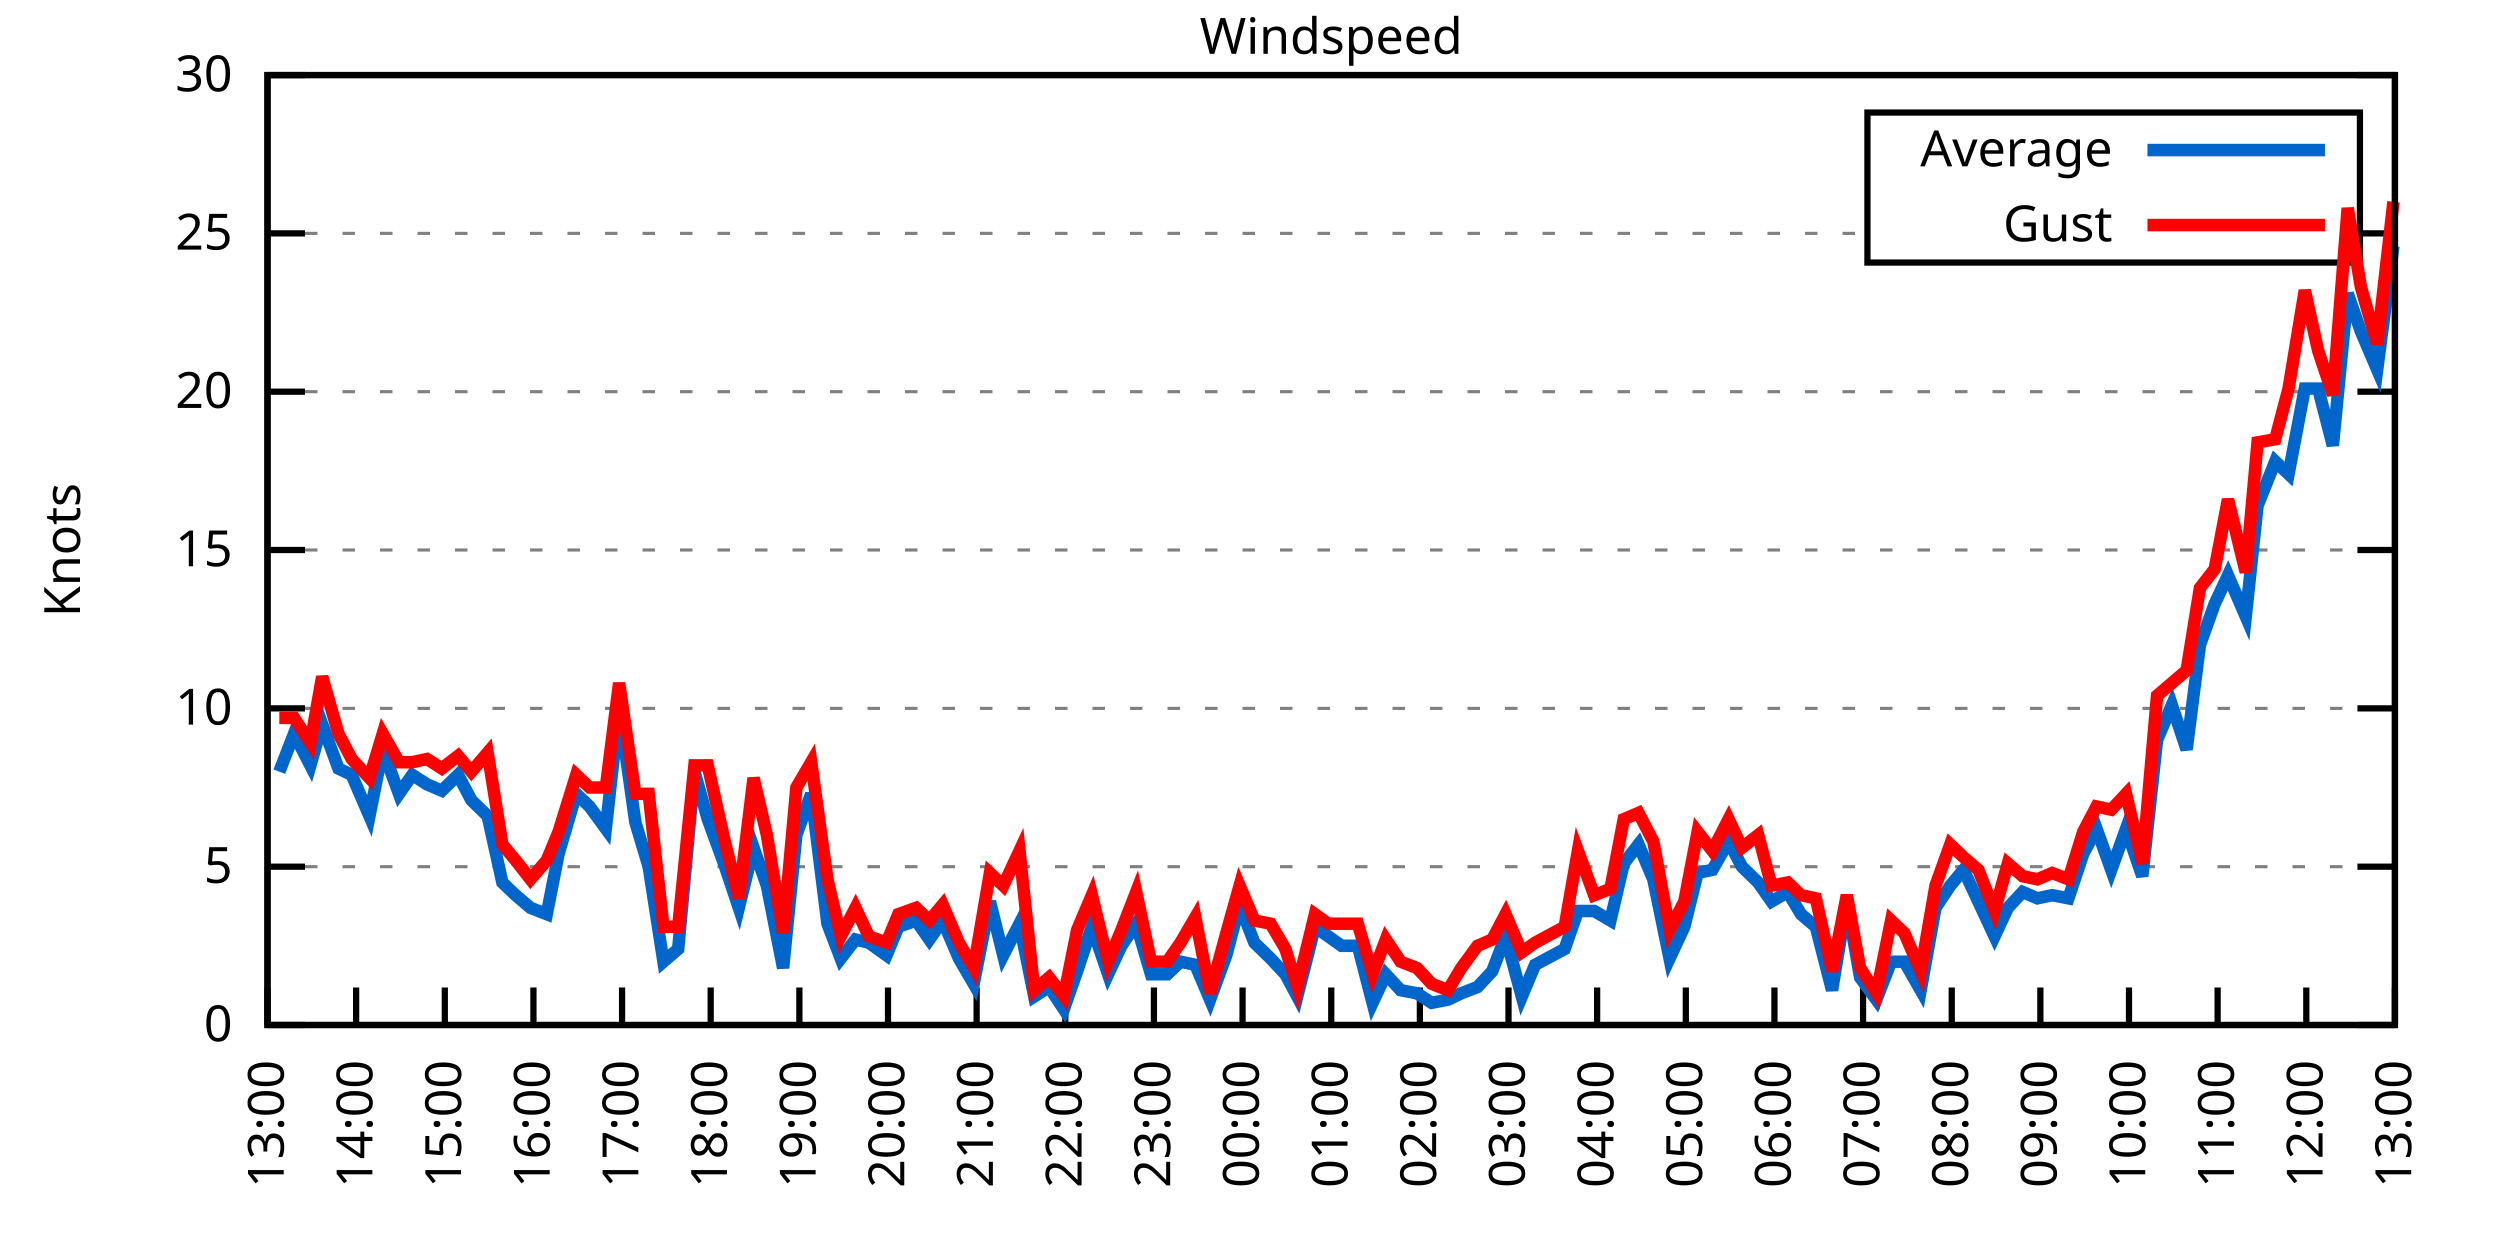
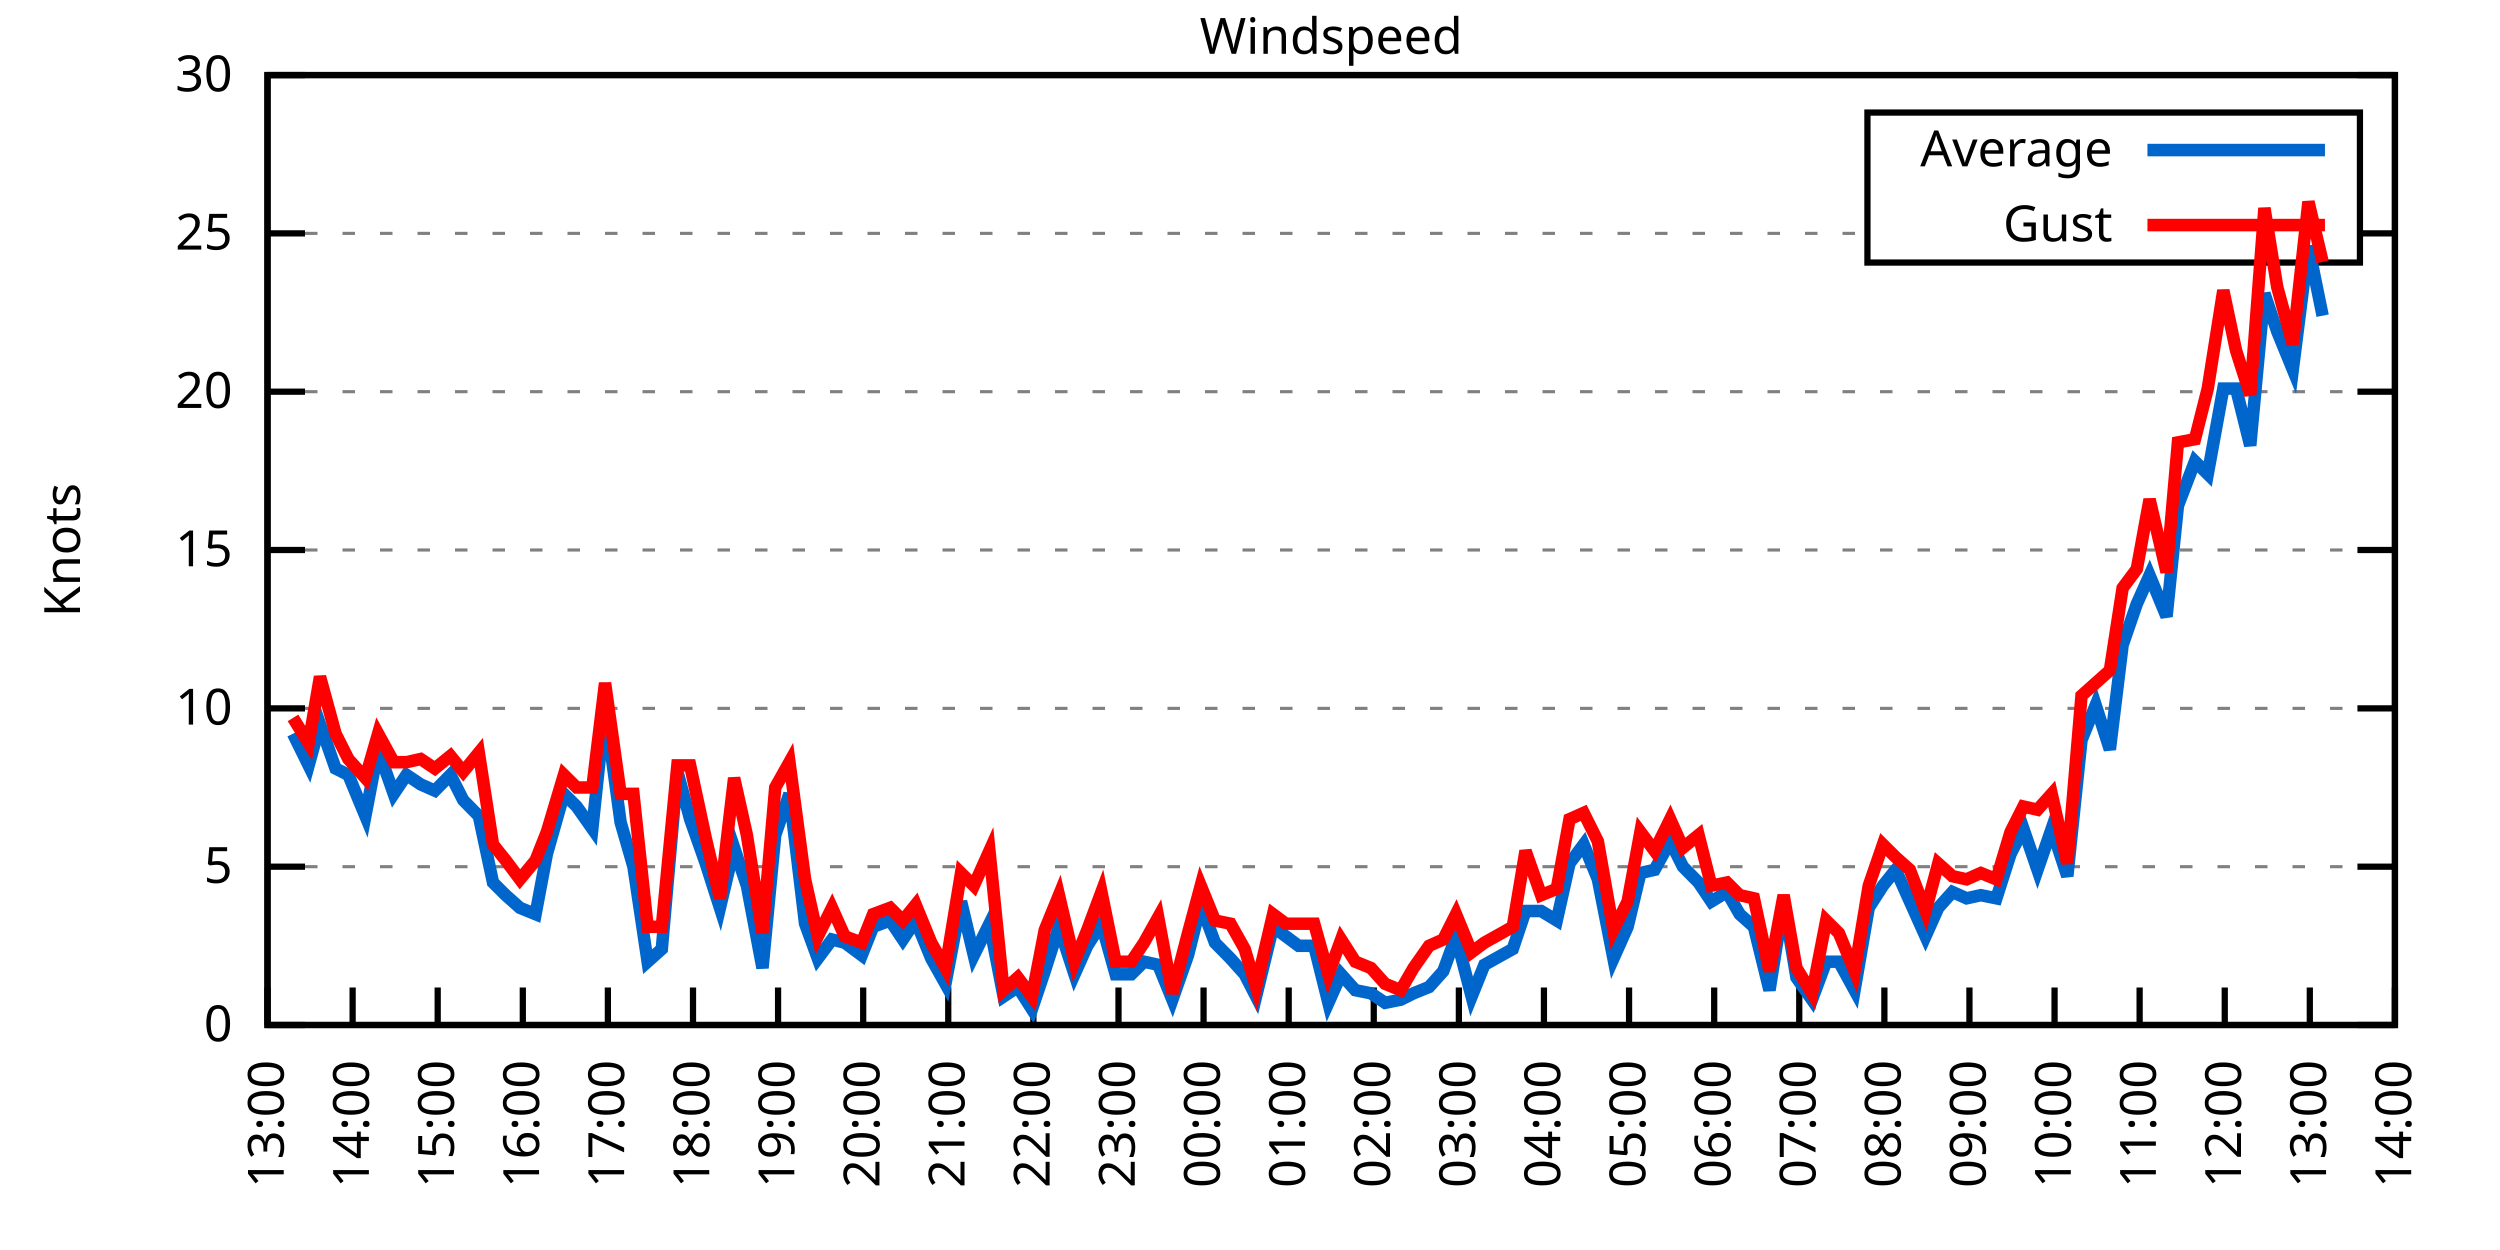
<svg xmlns="http://www.w3.org/2000/svg" xmlns:xlink="http://www.w3.org/1999/xlink" width="400" height="200" viewBox="0 0 400 200">
  <g id="gnuplot_canvas">
    <rect x="0" y="0" width="400" height="200" fill="none" />
    <defs>
      <circle id="gpDot" r="0.5" stroke-width="0.5" stroke="currentColor" />
      <path id="gpPt0" stroke-width="0.333" stroke="currentColor" d="M-1,0 h2 M0,-1 v2" />
      <path id="gpPt1" stroke-width="0.333" stroke="currentColor" d="M-1,-1 L1,1 M1,-1 L-1,1" />
      <path id="gpPt2" stroke-width="0.333" stroke="currentColor" d="M-1,0 L1,0 M0,-1 L0,1 M-1,-1 L1,1 M-1,1 L1,-1" />
      <rect id="gpPt3" stroke-width="0.333" stroke="currentColor" x="-1" y="-1" width="2" height="2" />
      <rect id="gpPt4" stroke-width="0.333" stroke="currentColor" fill="currentColor" x="-1" y="-1" width="2" height="2" />
      <circle id="gpPt5" stroke-width="0.333" stroke="currentColor" cx="0" cy="0" r="1" />
      <use xlink:href="#gpPt5" id="gpPt6" fill="currentColor" stroke="none" />
      <path id="gpPt7" stroke-width="0.333" stroke="currentColor" d="M0,-1.33 L-1.33,0.67 L1.33,0.67 z" />
      <use xlink:href="#gpPt7" id="gpPt8" fill="currentColor" stroke="none" />
      <use xlink:href="#gpPt7" id="gpPt9" stroke="currentColor" transform="rotate(180)" />
      <use xlink:href="#gpPt9" id="gpPt10" fill="currentColor" stroke="none" />
      <use xlink:href="#gpPt3" id="gpPt11" stroke="currentColor" transform="rotate(45)" />
      <use xlink:href="#gpPt11" id="gpPt12" fill="currentColor" stroke="none" />
      <path id="gpPt13" stroke-width="0.333" stroke="currentColor" d="M0,1.330 L1.265,0.411 L0.782,-1.067 L-0.782,-1.076 L-1.265,0.411 z" />
      <use xlink:href="#gpPt13" id="gpPt14" fill="currentColor" stroke="none" />
      <filter id="textbox" filterUnits="objectBoundingBox" x="0" y="0" height="1" width="1">
        <feFlood flood-color="white" flood-opacity="1" result="bgnd" />
        <feComposite in="SourceGraphic" in2="bgnd" operator="atop" />
      </filter>
      <filter id="greybox" filterUnits="objectBoundingBox" x="0" y="0" height="1" width="1">
        <feFlood flood-color="lightgrey" flood-opacity="1" result="grey" />
        <feComposite in="SourceGraphic" in2="grey" operator="atop" />
      </filter>
    </defs>
    <g fill="none" color="white" stroke="currentColor" stroke-width="1.00" stroke-linecap="butt" stroke-linejoin="miter">
</g>
    <g fill="none" color="black" stroke="currentColor" stroke-width="1.00" stroke-linecap="butt" stroke-linejoin="miter">
      <g stroke="none" shape-rendering="crispEdges">
        <polygon fill="rgb(255, 255, 255)" points="42.80,164.00 383.18,164.00 383.18,12.02 42.80,12.02 " />
      </g>
    </g>
    <g fill="none" color="black" stroke="currentColor" stroke-width="1.00" stroke-linecap="butt" stroke-linejoin="miter">
</g>
    <g fill="none" color="black" stroke="black" stroke-width="0.50" stroke-linecap="butt" stroke-linejoin="miter">
</g>
    <g fill="none" color="gray" stroke="currentColor" stroke-width="0.50" stroke-linecap="butt" stroke-linejoin="miter">
      <path stroke="gray" stroke-dasharray="2,4" class="gridline" d="M42.80,164.00 L383.19,164.00  " />
    </g>
    <g fill="none" color="gray" stroke="gray" stroke-width="1.00" stroke-linecap="butt" stroke-linejoin="miter">
</g>
    <g fill="none" color="black" stroke="currentColor" stroke-width="1.00" stroke-linecap="butt" stroke-linejoin="miter">
      <path stroke="black" d="M42.80,164.00 L48.80,164.00 M383.19,164.00 L377.19,164.00  " />
      <g transform="translate(37.20,166.60)" stroke="none" fill="black" font-family="Sans" font-size="8.00" text-anchor="end">
        <text>
          <tspan font-family="Sans"> 0</tspan>
        </text>
      </g>
    </g>
    <g fill="none" color="black" stroke="currentColor" stroke-width="1.00" stroke-linecap="butt" stroke-linejoin="miter">
</g>
    <g fill="none" color="black" stroke="black" stroke-width="0.50" stroke-linecap="butt" stroke-linejoin="miter">
</g>
    <g fill="none" color="gray" stroke="currentColor" stroke-width="0.50" stroke-linecap="butt" stroke-linejoin="miter">
      <path stroke="gray" stroke-dasharray="2,4" class="gridline" d="M42.80,138.67 L383.19,138.67  " />
    </g>
    <g fill="none" color="gray" stroke="gray" stroke-width="1.00" stroke-linecap="butt" stroke-linejoin="miter">
</g>
    <g fill="none" color="black" stroke="currentColor" stroke-width="1.00" stroke-linecap="butt" stroke-linejoin="miter">
      <path stroke="black" d="M42.80,138.67 L48.80,138.67 M383.19,138.67 L377.19,138.67  " />
      <g transform="translate(37.20,141.27)" stroke="none" fill="black" font-family="Sans" font-size="8.00" text-anchor="end">
        <text>
          <tspan font-family="Sans"> 5</tspan>
        </text>
      </g>
    </g>
    <g fill="none" color="black" stroke="currentColor" stroke-width="1.00" stroke-linecap="butt" stroke-linejoin="miter">
</g>
    <g fill="none" color="black" stroke="black" stroke-width="0.50" stroke-linecap="butt" stroke-linejoin="miter">
</g>
    <g fill="none" color="gray" stroke="currentColor" stroke-width="0.50" stroke-linecap="butt" stroke-linejoin="miter">
      <path stroke="gray" stroke-dasharray="2,4" class="gridline" d="M42.80,113.34 L383.19,113.34  " />
    </g>
    <g fill="none" color="gray" stroke="gray" stroke-width="1.00" stroke-linecap="butt" stroke-linejoin="miter">
</g>
    <g fill="none" color="black" stroke="currentColor" stroke-width="1.00" stroke-linecap="butt" stroke-linejoin="miter">
      <path stroke="black" d="M42.80,113.34 L48.80,113.34 M383.19,113.34 L377.19,113.34  " />
      <g transform="translate(37.20,115.94)" stroke="none" fill="black" font-family="Sans" font-size="8.00" text-anchor="end">
        <text>
          <tspan font-family="Sans"> 10</tspan>
        </text>
      </g>
    </g>
    <g fill="none" color="black" stroke="currentColor" stroke-width="1.00" stroke-linecap="butt" stroke-linejoin="miter">
</g>
    <g fill="none" color="black" stroke="black" stroke-width="0.50" stroke-linecap="butt" stroke-linejoin="miter">
</g>
    <g fill="none" color="gray" stroke="currentColor" stroke-width="0.50" stroke-linecap="butt" stroke-linejoin="miter">
      <path stroke="gray" stroke-dasharray="2,4" class="gridline" d="M42.80,88.00 L383.19,88.00  " />
    </g>
    <g fill="none" color="gray" stroke="gray" stroke-width="1.00" stroke-linecap="butt" stroke-linejoin="miter">
</g>
    <g fill="none" color="black" stroke="currentColor" stroke-width="1.00" stroke-linecap="butt" stroke-linejoin="miter">
      <path stroke="black" d="M42.80,88.00 L48.80,88.00 M383.19,88.00 L377.19,88.00  " />
      <g transform="translate(37.20,90.60)" stroke="none" fill="black" font-family="Sans" font-size="8.00" text-anchor="end">
        <text>
          <tspan font-family="Sans"> 15</tspan>
        </text>
      </g>
    </g>
    <g fill="none" color="black" stroke="currentColor" stroke-width="1.00" stroke-linecap="butt" stroke-linejoin="miter">
</g>
    <g fill="none" color="black" stroke="black" stroke-width="0.50" stroke-linecap="butt" stroke-linejoin="miter">
</g>
    <g fill="none" color="gray" stroke="currentColor" stroke-width="0.50" stroke-linecap="butt" stroke-linejoin="miter">
      <path stroke="gray" stroke-dasharray="2,4" class="gridline" d="M42.80,62.67 L383.19,62.67  " />
    </g>
    <g fill="none" color="gray" stroke="gray" stroke-width="1.00" stroke-linecap="butt" stroke-linejoin="miter">
</g>
    <g fill="none" color="black" stroke="currentColor" stroke-width="1.00" stroke-linecap="butt" stroke-linejoin="miter">
      <path stroke="black" d="M42.80,62.67 L48.80,62.67 M383.19,62.67 L377.19,62.67  " />
      <g transform="translate(37.20,65.27)" stroke="none" fill="black" font-family="Sans" font-size="8.00" text-anchor="end">
        <text>
          <tspan font-family="Sans"> 20</tspan>
        </text>
      </g>
    </g>
    <g fill="none" color="black" stroke="currentColor" stroke-width="1.00" stroke-linecap="butt" stroke-linejoin="miter">
</g>
    <g fill="none" color="black" stroke="black" stroke-width="0.50" stroke-linecap="butt" stroke-linejoin="miter">
</g>
    <g fill="none" color="gray" stroke="currentColor" stroke-width="0.50" stroke-linecap="butt" stroke-linejoin="miter">
      <path stroke="gray" stroke-dasharray="2,4" class="gridline" d="M42.80,37.34 L298.79,37.34 M377.59,37.34 L383.19,37.34  " />
    </g>
    <g fill="none" color="gray" stroke="gray" stroke-width="1.00" stroke-linecap="butt" stroke-linejoin="miter">
</g>
    <g fill="none" color="black" stroke="currentColor" stroke-width="1.00" stroke-linecap="butt" stroke-linejoin="miter">
      <path stroke="black" d="M42.80,37.34 L48.80,37.34 M383.19,37.34 L377.19,37.34  " />
      <g transform="translate(37.20,39.94)" stroke="none" fill="black" font-family="Sans" font-size="8.00" text-anchor="end">
        <text>
          <tspan font-family="Sans"> 25</tspan>
        </text>
      </g>
    </g>
    <g fill="none" color="black" stroke="currentColor" stroke-width="1.00" stroke-linecap="butt" stroke-linejoin="miter">
</g>
    <g fill="none" color="black" stroke="black" stroke-width="0.50" stroke-linecap="butt" stroke-linejoin="miter">
</g>
    <g fill="none" color="gray" stroke="currentColor" stroke-width="0.50" stroke-linecap="butt" stroke-linejoin="miter">
      <path stroke="gray" stroke-dasharray="2,4" class="gridline" d="M42.80,12.01 L383.19,12.01  " />
    </g>
    <g fill="none" color="gray" stroke="gray" stroke-width="1.00" stroke-linecap="butt" stroke-linejoin="miter">
</g>
    <g fill="none" color="black" stroke="currentColor" stroke-width="1.00" stroke-linecap="butt" stroke-linejoin="miter">
      <path stroke="black" d="M42.80,12.01 L48.80,12.01 M383.19,12.01 L377.19,12.01  " />
      <g transform="translate(37.20,14.61)" stroke="none" fill="black" font-family="Sans" font-size="8.00" text-anchor="end">
        <text>
          <tspan font-family="Sans"> 30</tspan>
        </text>
      </g>
    </g>
    <g fill="none" color="black" stroke="currentColor" stroke-width="1.00" stroke-linecap="butt" stroke-linejoin="miter">
      <path stroke="black" d="M42.80,164.00 L42.80,158.00  " />
      <g transform="translate(45.40,169.60) rotate(270.00)" stroke="none" fill="black" font-family="Sans" font-size="8.00" text-anchor="end">
        <text>
          <tspan font-family="Sans">13:00</tspan>
        </text>
      </g>
    </g>
    <g fill="none" color="black" stroke="currentColor" stroke-width="1.00" stroke-linecap="butt" stroke-linejoin="miter">
-       <path stroke="black" d="M56.98,164.00 L56.98,158.00  " />
-       <g transform="translate(59.58,169.60) rotate(270.00)" stroke="none" fill="black" font-family="Sans" font-size="8.00" text-anchor="end">
+       <path stroke="black" d="M56.42,164.00 L56.42,158.00  " />
+       <g transform="translate(59.02,169.60) rotate(270.00)" stroke="none" fill="black" font-family="Sans" font-size="8.00" text-anchor="end">
        <text>
          <tspan font-family="Sans">14:00</tspan>
        </text>
      </g>
    </g>
    <g fill="none" color="black" stroke="currentColor" stroke-width="1.00" stroke-linecap="butt" stroke-linejoin="miter">
-       <path stroke="black" d="M71.17,164.00 L71.17,158.00  " />
-       <g transform="translate(73.77,169.60) rotate(270.00)" stroke="none" fill="black" font-family="Sans" font-size="8.00" text-anchor="end">
+       <path stroke="black" d="M70.03,164.00 L70.03,158.00  " />
+       <g transform="translate(72.63,169.60) rotate(270.00)" stroke="none" fill="black" font-family="Sans" font-size="8.00" text-anchor="end">
        <text>
          <tspan font-family="Sans">15:00</tspan>
        </text>
      </g>
    </g>
    <g fill="none" color="black" stroke="currentColor" stroke-width="1.00" stroke-linecap="butt" stroke-linejoin="miter">
-       <path stroke="black" d="M85.35,164.00 L85.35,158.00  " />
-       <g transform="translate(87.95,169.60) rotate(270.00)" stroke="none" fill="black" font-family="Sans" font-size="8.00" text-anchor="end">
+       <path stroke="black" d="M83.65,164.00 L83.65,158.00  " />
+       <g transform="translate(86.25,169.60) rotate(270.00)" stroke="none" fill="black" font-family="Sans" font-size="8.00" text-anchor="end">
        <text>
          <tspan font-family="Sans">16:00</tspan>
        </text>
      </g>
    </g>
    <g fill="none" color="black" stroke="currentColor" stroke-width="1.00" stroke-linecap="butt" stroke-linejoin="miter">
-       <path stroke="black" d="M99.53,164.00 L99.53,158.00  " />
-       <g transform="translate(102.13,169.60) rotate(270.00)" stroke="none" fill="black" font-family="Sans" font-size="8.00" text-anchor="end">
+       <path stroke="black" d="M97.26,164.00 L97.26,158.00  " />
+       <g transform="translate(99.86,169.60) rotate(270.00)" stroke="none" fill="black" font-family="Sans" font-size="8.00" text-anchor="end">
        <text>
          <tspan font-family="Sans">17:00</tspan>
        </text>
      </g>
    </g>
    <g fill="none" color="black" stroke="currentColor" stroke-width="1.00" stroke-linecap="butt" stroke-linejoin="miter">
-       <path stroke="black" d="M113.71,164.00 L113.71,158.00  " />
-       <g transform="translate(116.31,169.60) rotate(270.00)" stroke="none" fill="black" font-family="Sans" font-size="8.00" text-anchor="end">
+       <path stroke="black" d="M110.88,164.00 L110.88,158.00  " />
+       <g transform="translate(113.48,169.60) rotate(270.00)" stroke="none" fill="black" font-family="Sans" font-size="8.00" text-anchor="end">
        <text>
          <tspan font-family="Sans">18:00</tspan>
        </text>
      </g>
    </g>
    <g fill="none" color="black" stroke="currentColor" stroke-width="1.00" stroke-linecap="butt" stroke-linejoin="miter">
-       <path stroke="black" d="M127.90,164.00 L127.90,158.00  " />
-       <g transform="translate(130.50,169.60) rotate(270.00)" stroke="none" fill="black" font-family="Sans" font-size="8.00" text-anchor="end">
+       <path stroke="black" d="M124.49,164.00 L124.49,158.00  " />
+       <g transform="translate(127.09,169.60) rotate(270.00)" stroke="none" fill="black" font-family="Sans" font-size="8.00" text-anchor="end">
        <text>
          <tspan font-family="Sans">19:00</tspan>
        </text>
      </g>
    </g>
    <g fill="none" color="black" stroke="currentColor" stroke-width="1.00" stroke-linecap="butt" stroke-linejoin="miter">
-       <path stroke="black" d="M142.08,164.00 L142.08,158.00  " />
-       <g transform="translate(144.68,169.60) rotate(270.00)" stroke="none" fill="black" font-family="Sans" font-size="8.00" text-anchor="end">
+       <path stroke="black" d="M138.11,164.00 L138.11,158.00  " />
+       <g transform="translate(140.71,169.60) rotate(270.00)" stroke="none" fill="black" font-family="Sans" font-size="8.00" text-anchor="end">
        <text>
          <tspan font-family="Sans">20:00</tspan>
        </text>
      </g>
    </g>
    <g fill="none" color="black" stroke="currentColor" stroke-width="1.00" stroke-linecap="butt" stroke-linejoin="miter">
-       <path stroke="black" d="M156.26,164.00 L156.26,158.00  " />
-       <g transform="translate(158.86,169.60) rotate(270.00)" stroke="none" fill="black" font-family="Sans" font-size="8.00" text-anchor="end">
+       <path stroke="black" d="M151.72,164.00 L151.72,158.00  " />
+       <g transform="translate(154.32,169.60) rotate(270.00)" stroke="none" fill="black" font-family="Sans" font-size="8.00" text-anchor="end">
        <text>
          <tspan font-family="Sans">21:00</tspan>
        </text>
      </g>
    </g>
    <g fill="none" color="black" stroke="currentColor" stroke-width="1.00" stroke-linecap="butt" stroke-linejoin="miter">
-       <path stroke="black" d="M170.45,164.00 L170.45,158.00  " />
-       <g transform="translate(173.05,169.60) rotate(270.00)" stroke="none" fill="black" font-family="Sans" font-size="8.00" text-anchor="end">
+       <path stroke="black" d="M165.34,164.00 L165.34,158.00  " />
+       <g transform="translate(167.94,169.60) rotate(270.00)" stroke="none" fill="black" font-family="Sans" font-size="8.00" text-anchor="end">
        <text>
          <tspan font-family="Sans">22:00</tspan>
        </text>
      </g>
    </g>
    <g fill="none" color="black" stroke="currentColor" stroke-width="1.00" stroke-linecap="butt" stroke-linejoin="miter">
-       <path stroke="black" d="M184.63,164.00 L184.63,158.00  " />
-       <g transform="translate(187.23,169.60) rotate(270.00)" stroke="none" fill="black" font-family="Sans" font-size="8.00" text-anchor="end">
+       <path stroke="black" d="M178.96,164.00 L178.96,158.00  " />
+       <g transform="translate(181.56,169.60) rotate(270.00)" stroke="none" fill="black" font-family="Sans" font-size="8.00" text-anchor="end">
        <text>
          <tspan font-family="Sans">23:00</tspan>
        </text>
      </g>
    </g>
    <g fill="none" color="black" stroke="currentColor" stroke-width="1.00" stroke-linecap="butt" stroke-linejoin="miter">
-       <path stroke="black" d="M198.81,164.00 L198.81,158.00  " />
-       <g transform="translate(201.41,169.60) rotate(270.00)" stroke="none" fill="black" font-family="Sans" font-size="8.00" text-anchor="end">
+       <path stroke="black" d="M192.57,164.00 L192.57,158.00  " />
+       <g transform="translate(195.17,169.60) rotate(270.00)" stroke="none" fill="black" font-family="Sans" font-size="8.00" text-anchor="end">
        <text>
          <tspan font-family="Sans">00:00</tspan>
        </text>
      </g>
    </g>
    <g fill="none" color="black" stroke="currentColor" stroke-width="1.00" stroke-linecap="butt" stroke-linejoin="miter">
-       <path stroke="black" d="M213.00,164.00 L213.00,158.00  " />
-       <g transform="translate(215.60,169.60) rotate(270.00)" stroke="none" fill="black" font-family="Sans" font-size="8.00" text-anchor="end">
+       <path stroke="black" d="M206.19,164.00 L206.19,158.00  " />
+       <g transform="translate(208.79,169.60) rotate(270.00)" stroke="none" fill="black" font-family="Sans" font-size="8.00" text-anchor="end">
        <text>
          <tspan font-family="Sans">01:00</tspan>
        </text>
      </g>
    </g>
    <g fill="none" color="black" stroke="currentColor" stroke-width="1.00" stroke-linecap="butt" stroke-linejoin="miter">
-       <path stroke="black" d="M227.18,164.00 L227.18,158.00  " />
-       <g transform="translate(229.78,169.60) rotate(270.00)" stroke="none" fill="black" font-family="Sans" font-size="8.00" text-anchor="end">
+       <path stroke="black" d="M219.80,164.00 L219.80,158.00  " />
+       <g transform="translate(222.40,169.60) rotate(270.00)" stroke="none" fill="black" font-family="Sans" font-size="8.00" text-anchor="end">
        <text>
          <tspan font-family="Sans">02:00</tspan>
        </text>
      </g>
    </g>
    <g fill="none" color="black" stroke="currentColor" stroke-width="1.00" stroke-linecap="butt" stroke-linejoin="miter">
-       <path stroke="black" d="M241.36,164.00 L241.36,158.00  " />
-       <g transform="translate(243.96,169.60) rotate(270.00)" stroke="none" fill="black" font-family="Sans" font-size="8.00" text-anchor="end">
+       <path stroke="black" d="M233.42,164.00 L233.42,158.00  " />
+       <g transform="translate(236.02,169.60) rotate(270.00)" stroke="none" fill="black" font-family="Sans" font-size="8.00" text-anchor="end">
        <text>
          <tspan font-family="Sans">03:00</tspan>
        </text>
      </g>
    </g>
    <g fill="none" color="black" stroke="currentColor" stroke-width="1.00" stroke-linecap="butt" stroke-linejoin="miter">
-       <path stroke="black" d="M255.54,164.00 L255.54,158.00  " />
-       <g transform="translate(258.14,169.60) rotate(270.00)" stroke="none" fill="black" font-family="Sans" font-size="8.00" text-anchor="end">
+       <path stroke="black" d="M247.03,164.00 L247.03,158.00  " />
+       <g transform="translate(249.63,169.60) rotate(270.00)" stroke="none" fill="black" font-family="Sans" font-size="8.00" text-anchor="end">
        <text>
          <tspan font-family="Sans">04:00</tspan>
        </text>
      </g>
    </g>
    <g fill="none" color="black" stroke="currentColor" stroke-width="1.00" stroke-linecap="butt" stroke-linejoin="miter">
-       <path stroke="black" d="M269.73,164.00 L269.73,158.00  " />
-       <g transform="translate(272.33,169.60) rotate(270.00)" stroke="none" fill="black" font-family="Sans" font-size="8.00" text-anchor="end">
+       <path stroke="black" d="M260.65,164.00 L260.65,158.00  " />
+       <g transform="translate(263.25,169.60) rotate(270.00)" stroke="none" fill="black" font-family="Sans" font-size="8.00" text-anchor="end">
        <text>
          <tspan font-family="Sans">05:00</tspan>
        </text>
      </g>
    </g>
    <g fill="none" color="black" stroke="currentColor" stroke-width="1.00" stroke-linecap="butt" stroke-linejoin="miter">
-       <path stroke="black" d="M283.91,164.00 L283.91,158.00  " />
-       <g transform="translate(286.51,169.60) rotate(270.00)" stroke="none" fill="black" font-family="Sans" font-size="8.00" text-anchor="end">
+       <path stroke="black" d="M274.27,164.00 L274.27,158.00  " />
+       <g transform="translate(276.87,169.60) rotate(270.00)" stroke="none" fill="black" font-family="Sans" font-size="8.00" text-anchor="end">
        <text>
          <tspan font-family="Sans">06:00</tspan>
        </text>
      </g>
    </g>
    <g fill="none" color="black" stroke="currentColor" stroke-width="1.00" stroke-linecap="butt" stroke-linejoin="miter">
-       <path stroke="black" d="M298.09,164.00 L298.09,158.00  " />
-       <g transform="translate(300.69,169.60) rotate(270.00)" stroke="none" fill="black" font-family="Sans" font-size="8.00" text-anchor="end">
+       <path stroke="black" d="M287.88,164.00 L287.88,158.00  " />
+       <g transform="translate(290.48,169.60) rotate(270.00)" stroke="none" fill="black" font-family="Sans" font-size="8.00" text-anchor="end">
        <text>
          <tspan font-family="Sans">07:00</tspan>
        </text>
      </g>
    </g>
    <g fill="none" color="black" stroke="currentColor" stroke-width="1.00" stroke-linecap="butt" stroke-linejoin="miter">
-       <path stroke="black" d="M312.28,164.00 L312.28,158.00  " />
-       <g transform="translate(314.88,169.60) rotate(270.00)" stroke="none" fill="black" font-family="Sans" font-size="8.00" text-anchor="end">
+       <path stroke="black" d="M301.50,164.00 L301.50,158.00  " />
+       <g transform="translate(304.10,169.60) rotate(270.00)" stroke="none" fill="black" font-family="Sans" font-size="8.00" text-anchor="end">
        <text>
          <tspan font-family="Sans">08:00</tspan>
        </text>
      </g>
    </g>
    <g fill="none" color="black" stroke="currentColor" stroke-width="1.00" stroke-linecap="butt" stroke-linejoin="miter">
-       <path stroke="black" d="M326.46,164.00 L326.46,158.00  " />
-       <g transform="translate(329.06,169.60) rotate(270.00)" stroke="none" fill="black" font-family="Sans" font-size="8.00" text-anchor="end">
+       <path stroke="black" d="M315.11,164.00 L315.11,158.00  " />
+       <g transform="translate(317.71,169.60) rotate(270.00)" stroke="none" fill="black" font-family="Sans" font-size="8.00" text-anchor="end">
        <text>
          <tspan font-family="Sans">09:00</tspan>
        </text>
      </g>
    </g>
    <g fill="none" color="black" stroke="currentColor" stroke-width="1.00" stroke-linecap="butt" stroke-linejoin="miter">
-       <path stroke="black" d="M340.64,164.00 L340.64,158.00  " />
-       <g transform="translate(343.24,169.60) rotate(270.00)" stroke="none" fill="black" font-family="Sans" font-size="8.00" text-anchor="end">
+       <path stroke="black" d="M328.73,164.00 L328.73,158.00  " />
+       <g transform="translate(331.33,169.60) rotate(270.00)" stroke="none" fill="black" font-family="Sans" font-size="8.00" text-anchor="end">
        <text>
          <tspan font-family="Sans">10:00</tspan>
        </text>
      </g>
    </g>
    <g fill="none" color="black" stroke="currentColor" stroke-width="1.00" stroke-linecap="butt" stroke-linejoin="miter">
-       <path stroke="black" d="M354.82,164.00 L354.82,158.00  " />
-       <g transform="translate(357.42,169.60) rotate(270.00)" stroke="none" fill="black" font-family="Sans" font-size="8.00" text-anchor="end">
+       <path stroke="black" d="M342.34,164.00 L342.34,158.00  " />
+       <g transform="translate(344.94,169.60) rotate(270.00)" stroke="none" fill="black" font-family="Sans" font-size="8.00" text-anchor="end">
        <text>
          <tspan font-family="Sans">11:00</tspan>
        </text>
      </g>
    </g>
    <g fill="none" color="black" stroke="currentColor" stroke-width="1.00" stroke-linecap="butt" stroke-linejoin="miter">
-       <path stroke="black" d="M369.01,164.00 L369.01,158.00  " />
-       <g transform="translate(371.61,169.60) rotate(270.00)" stroke="none" fill="black" font-family="Sans" font-size="8.00" text-anchor="end">
+       <path stroke="black" d="M355.96,164.00 L355.96,158.00  " />
+       <g transform="translate(358.56,169.60) rotate(270.00)" stroke="none" fill="black" font-family="Sans" font-size="8.00" text-anchor="end">
        <text>
          <tspan font-family="Sans">12:00</tspan>
+         </text>
+       </g>
+     </g>
+     <g fill="none" color="black" stroke="currentColor" stroke-width="1.00" stroke-linecap="butt" stroke-linejoin="miter">
+       <path stroke="black" d="M369.57,164.00 L369.57,158.00  " />
+       <g transform="translate(372.17,169.60) rotate(270.00)" stroke="none" fill="black" font-family="Sans" font-size="8.00" text-anchor="end">
+         <text>
+           <tspan font-family="Sans">13:00</tspan>
        </text>
      </g>
    </g>
    <g fill="none" color="black" stroke="currentColor" stroke-width="1.00" stroke-linecap="butt" stroke-linejoin="miter">
      <path stroke="black" d="M383.19,164.00 L383.19,158.00  " />
      <g transform="translate(385.79,169.60) rotate(270.00)" stroke="none" fill="black" font-family="Sans" font-size="8.00" text-anchor="end">
        <text>
-           <tspan font-family="Sans">13:00</tspan>
+           <tspan font-family="Sans">14:00</tspan>
        </text>
      </g>
    </g>
    <g fill="none" color="black" stroke="currentColor" stroke-width="1.00" stroke-linecap="butt" stroke-linejoin="miter">
</g>
    <g fill="none" color="black" stroke="currentColor" stroke-width="1.00" stroke-linecap="butt" stroke-linejoin="miter">
      <path stroke="black" d="M42.80,12.01 L42.80,164.00 L383.19,164.00 L383.19,12.01 L42.80,12.01 Z  " />
    </g>
    <g fill="none" color="black" stroke="currentColor" stroke-width="1.00" stroke-linecap="butt" stroke-linejoin="miter">
</g>
    <g fill="none" color="black" stroke="currentColor" stroke-width="1.00" stroke-linecap="butt" stroke-linejoin="miter">
      <path stroke="black" d="M298.79,42.01 L298.79,18.01 L377.59,18.01 L377.59,42.01 L298.79,42.01 Z  " />
    </g>
    <g id="Windspeed_plot_1">
      <g fill="none" color="white" stroke="black" stroke-width="2.00" stroke-linecap="butt" stroke-linejoin="miter">
</g>
      <g fill="none" color="black" stroke="currentColor" stroke-width="2.00" stroke-linecap="butt" stroke-linejoin="miter">
        <g transform="translate(337.99,26.61)" stroke="none" fill="black" font-family="Sans" font-size="8.00" text-anchor="end">
          <text>
            <tspan font-family="Sans">Average</tspan>
          </text>
        </g>
      </g>
      <g fill="none" color="black" stroke="currentColor" stroke-width="2.00" stroke-linecap="butt" stroke-linejoin="miter">
-         <path stroke="rgb(  0, 102, 204)" d="M343.59,24.01 L371.99,24.01 M44.69,123.47 L47.05,117.39 L49.66,122.46 L51.55,115.87 L54.15,122.96 L56.27,123.98   L59.11,130.56 L61.24,119.92 L63.84,127.02 L65.97,123.98 L68.33,125.50 L70.69,126.51 L73.29,123.98 L75.42,128.03   L78.02,130.56 L80.38,141.20 L82.51,143.23 L84.88,145.25 L87.48,146.27 L89.37,136.64 L92.20,127.02 L94.33,129.04   L96.93,132.59 L99.06,113.34 L101.66,131.58 L103.79,138.67 L106.15,153.87 L108.51,151.84 L111.11,123.47 L113.24,131.07   L115.84,138.16 L118.21,145.25 L120.57,135.63 L122.70,141.71 L125.30,154.88 L127.42,133.60 L129.79,127.02 L132.39,147.79   L134.52,153.36 L136.88,150.32 L139.01,150.83 L141.84,152.85 L143.74,148.29 L146.57,147.28 L148.70,150.32 L150.83,147.28   L153.43,153.36 L155.79,157.41 L158.39,144.24 L160.52,152.85 L163.12,147.79 L165.48,159.44 L167.85,157.92 L170.21,161.47   L172.34,155.39 L174.70,148.29 L177.30,155.89 L179.43,151.33 L181.79,147.79 L184.16,155.89 L186.76,155.89 L188.88,153.87   L191.25,154.37 L193.61,159.95 L196.21,152.85 L198.34,144.75 L200.70,150.83 L203.30,153.36 L205.67,155.89 L207.56,159.44   L210.39,148.29 L212.52,149.81 L214.65,151.33 L217.25,151.33 L219.61,160.45 L221.74,155.89 L224.10,158.43 L226.71,158.93   L229.07,160.45 L231.67,159.95 L233.80,158.93 L236.40,157.92 L238.76,155.39 L240.89,149.81 L243.49,159.44 L245.62,154.37   L250.34,151.84 L252.47,145.76 L255.07,145.76 L257.67,147.28 L259.80,138.16 L262.16,135.12 L264.53,140.69 L267.13,153.36   L269.49,148.29 L271.62,139.68 L273.98,139.17 L276.58,134.62 L278.71,138.67 L281.31,141.20 L283.44,144.24 L286.04,142.72   L288.16,146.27 L290.53,148.29 L293.13,158.43 L295.49,144.24 L297.62,156.40 L300.22,159.95 L302.58,153.87 L304.71,153.87   L307.31,158.43 L309.68,145.25 L312.04,141.71 L314.17,139.17 L316.53,144.24 L319.13,149.81 L321.26,145.25 L323.62,142.72   L325.99,143.73 L328.35,143.23 L330.95,143.73 L333.31,136.64 L335.44,132.59 L337.80,139.17 L340.17,132.59 L342.77,140.19   L345.13,118.40 L347.50,112.83 L349.86,119.92 L351.99,103.20 L354.35,96.62 L356.48,92.06 L359.32,98.64 L361.21,80.91   L364.04,73.82 L366.17,75.85 L368.77,62.17 L370.90,62.17 L373.26,71.29 L375.63,46.97 L377.75,53.05 L380.35,59.13   L382.95,39.37  " />
+         <path stroke="rgb(  0, 102, 204)" d="M343.59,24.01 L371.99,24.01 M46.88,117.39 L49.38,122.46 L51.20,115.87 L53.69,122.96 L55.73,123.98 L58.46,130.56   L60.50,119.92 L63.00,127.02 L65.04,123.98 L67.31,125.50 L69.58,126.51 L72.07,123.98 L74.12,128.03 L76.61,130.56   L78.88,141.20 L80.92,143.23 L83.19,145.25 L85.69,146.27 L87.50,136.64 L90.23,127.02 L92.27,129.04 L94.77,132.59   L96.81,113.34 L99.30,131.58 L101.35,138.67 L103.62,153.87 L105.89,151.84 L108.38,123.47 L110.42,131.07 L112.92,138.16   L115.19,145.25 L117.46,135.63 L119.50,141.71 L122.00,154.88 L124.04,133.60 L126.31,127.02 L128.81,147.79 L130.85,153.36   L133.12,150.32 L135.16,150.83 L137.88,152.85 L139.70,148.29 L142.42,147.28 L144.46,150.32 L146.51,147.28 L149.00,153.36   L151.27,157.41 L153.77,144.24 L155.81,152.85 L158.31,147.79 L160.57,159.44 L162.84,157.92 L165.11,161.47 L167.16,155.39   L169.43,148.29 L171.92,155.89 L173.96,151.33 L176.23,147.79 L178.50,155.89 L181.00,155.89 L183.04,153.87 L185.31,154.37   L187.58,159.95 L190.08,152.85 L192.12,144.75 L194.39,150.83 L196.88,153.36 L199.15,155.89 L200.97,159.44 L203.69,148.29   L205.73,149.81 L207.78,151.33 L210.27,151.33 L212.54,160.45 L214.58,155.89 L216.85,158.43 L219.35,158.93 L221.62,160.45   L224.11,159.95 L226.16,158.93 L228.65,157.92 L230.92,155.39 L232.96,149.81 L235.46,159.44 L237.50,154.37 L242.04,151.84   L244.08,145.76 L246.58,145.76 L249.08,147.28 L251.12,138.16 L253.39,135.12 L255.66,140.69 L258.15,153.36 L260.42,148.29   L262.47,139.68 L264.73,139.17 L267.23,134.62 L269.27,138.67 L271.77,141.20 L273.81,144.24 L276.31,142.72 L278.35,146.27   L280.62,148.29 L283.12,158.43 L285.38,144.24 L287.43,156.40 L289.92,159.95 L292.19,153.87 L294.23,153.87 L296.73,158.43   L299.00,145.25 L301.27,141.71 L303.31,139.17 L305.58,144.24 L308.08,149.81 L310.12,145.25 L312.39,142.72 L314.66,143.73   L316.93,143.23 L319.42,143.73 L321.69,136.64 L323.74,132.59 L326.00,139.17 L328.27,132.59 L330.77,140.19 L333.04,118.40   L335.31,112.83 L337.58,119.92 L339.62,103.20 L341.89,96.62 L343.93,92.06 L346.65,98.64 L348.47,80.91 L351.19,73.82   L353.24,75.85 L355.73,62.17 L357.77,62.17 L360.04,71.29 L362.31,46.97 L364.36,53.05 L366.85,59.13 L369.35,39.37   L371.62,50.51  " />
      </g>
    </g>
    <g id="Windspeed_plot_2">
      <g fill="none" color="black" stroke="currentColor" stroke-width="2.00" stroke-linecap="butt" stroke-linejoin="miter">
        <g transform="translate(337.99,38.61)" stroke="none" fill="black" font-family="Sans" font-size="8.00" text-anchor="end">
          <text>
            <tspan font-family="Sans">Gust</tspan>
          </text>
        </g>
      </g>
      <g fill="none" color="black" stroke="currentColor" stroke-width="2.00" stroke-linecap="butt" stroke-linejoin="miter">
-         <path stroke="rgb(255,   0,   0)" d="M343.59,36.01 L371.99,36.01 M44.69,114.86 L47.05,114.86 L49.66,118.91 L51.55,108.27 L54.15,117.39 L56.27,121.44   L59.11,124.48 L61.24,117.39 L63.84,121.95 L65.97,121.95 L68.33,121.44 L70.69,122.96 L73.29,120.94 L75.42,123.47   L78.02,120.43 L80.38,135.12 L82.51,137.66 L84.88,140.69 L87.48,137.66 L89.37,133.10 L92.20,123.98 L94.33,126.00   L96.93,126.00 L99.06,109.28 L101.66,127.02 L103.79,127.02 L106.15,148.29 L108.51,148.29 L111.11,122.46 L113.24,122.46   L115.84,134.11 L118.21,143.73 L120.57,124.48 L122.70,133.60 L125.30,149.31 L127.42,126.00 L129.79,121.95 L132.39,140.69   L134.52,149.81 L136.88,145.25 L139.01,149.81 L141.84,150.83 L143.74,146.27 L146.57,145.25 L148.70,147.28 L150.83,144.75   L153.43,150.83 L155.79,154.88 L158.39,139.68 L160.52,141.71 L163.12,136.14 L165.48,158.43 L167.85,156.40 L170.21,159.44   L172.34,148.80 L174.70,143.23 L177.30,153.87 L179.43,148.80 L181.79,142.72 L184.16,153.87 L186.76,153.87 L188.88,150.83   L191.25,146.77 L193.61,158.93 L196.21,149.31 L198.34,141.71 L200.70,147.28 L203.30,147.79 L205.67,151.84 L207.56,157.92   L210.39,146.27 L212.52,147.79 L214.65,147.79 L217.25,147.79 L219.61,155.89 L221.74,150.32 L224.10,153.87 L226.71,154.88   L229.07,157.41 L231.67,158.43 L233.80,154.88 L236.40,151.33 L238.76,150.32 L240.89,146.27 L243.49,152.35 L245.62,150.83   L250.34,148.29 L252.47,136.14 L255.07,143.23 L257.67,142.21 L259.80,131.07 L262.16,130.06 L264.53,134.62 L267.13,148.80   L269.49,144.24 L271.62,133.10 L273.98,136.14 L276.58,131.07 L278.71,135.63 L281.31,133.60 L283.44,141.71 L286.04,141.20   L288.16,143.23 L290.53,143.73 L293.13,155.39 L295.49,143.23 L297.62,154.88 L300.22,158.93 L302.58,147.28 L304.71,149.31   L307.31,155.39 L309.68,141.71 L312.04,135.12 L314.17,137.15 L316.53,139.17 L319.13,145.76 L321.26,138.16 L323.62,140.19   L325.99,140.69 L328.35,139.68 L330.95,140.69 L333.31,133.10 L335.44,129.04 L337.80,129.55 L340.17,127.02 L342.77,138.16   L345.13,111.31 L347.50,109.28 L349.86,107.26 L351.99,94.08 L354.35,91.04 L356.48,79.90 L359.32,91.55 L361.21,70.78   L364.04,70.27 L366.17,62.17 L368.77,46.46 L370.90,56.09 L373.26,63.18 L375.63,33.29 L377.75,45.95 L380.35,55.07   L382.95,32.28  " />
+         <path stroke="rgb(255,   0,   0)" d="M343.59,36.01 L371.99,36.01 M46.88,114.86 L49.38,118.91 L51.20,108.27 L53.69,117.39 L55.73,121.44 L58.46,124.48   L60.50,117.39 L63.00,121.95 L65.04,121.95 L67.31,121.44 L69.58,122.96 L72.07,120.94 L74.12,123.47 L76.61,120.43   L78.88,135.12 L80.92,137.66 L83.19,140.69 L85.69,137.66 L87.50,133.10 L90.23,123.98 L92.27,126.00 L94.77,126.00   L96.81,109.28 L99.30,127.02 L101.35,127.02 L103.62,148.29 L105.89,148.29 L108.38,122.46 L110.42,122.46 L112.92,134.11   L115.19,143.73 L117.46,124.48 L119.50,133.60 L122.00,149.31 L124.04,126.00 L126.31,121.95 L128.81,140.69 L130.85,149.81   L133.12,145.25 L135.16,149.81 L137.88,150.83 L139.70,146.27 L142.42,145.25 L144.46,147.28 L146.51,144.75 L149.00,150.83   L151.27,154.88 L153.77,139.68 L155.81,141.71 L158.31,136.14 L160.57,158.43 L162.84,156.40 L165.11,159.44 L167.16,148.80   L169.43,143.23 L171.92,153.87 L173.96,148.80 L176.23,142.72 L178.50,153.87 L181.00,153.87 L183.04,150.83 L185.31,146.77   L187.58,158.93 L190.08,149.31 L192.12,141.71 L194.39,147.28 L196.88,147.79 L199.15,151.84 L200.97,157.92 L203.69,146.27   L205.73,147.79 L207.78,147.79 L210.27,147.79 L212.54,155.89 L214.58,150.32 L216.85,153.87 L219.35,154.88 L221.62,157.41   L224.11,158.43 L226.16,154.88 L228.65,151.33 L230.92,150.32 L232.96,146.27 L235.46,152.35 L237.50,150.83 L242.04,148.29   L244.08,136.14 L246.58,143.23 L249.08,142.21 L251.12,131.07 L253.39,130.06 L255.66,134.62 L258.15,148.80 L260.42,144.24   L262.47,133.10 L264.73,136.14 L267.23,131.07 L269.27,135.63 L271.77,133.60 L273.81,141.71 L276.31,141.20 L278.35,143.23   L280.62,143.73 L283.12,155.39 L285.38,143.23 L287.43,154.88 L289.92,158.93 L292.19,147.28 L294.23,149.31 L296.73,155.39   L299.00,141.71 L301.27,135.12 L303.31,137.15 L305.58,139.17 L308.08,145.76 L310.12,138.16 L312.39,140.19 L314.66,140.69   L316.93,139.68 L319.42,140.69 L321.69,133.10 L323.74,129.04 L326.00,129.55 L328.27,127.02 L330.77,138.16 L333.04,111.31   L335.31,109.28 L337.58,107.26 L339.62,94.08 L341.89,91.04 L343.93,79.90 L346.65,91.55 L348.47,70.78 L351.19,70.27   L353.24,62.17 L355.73,46.46 L357.77,56.09 L360.04,63.18 L362.31,33.29 L364.36,45.95 L366.85,55.07 L369.35,32.28   L371.62,41.90  " />
      </g>
    </g>
    <g fill="none" color="black" stroke="currentColor" stroke-width="2.00" stroke-linecap="butt" stroke-linejoin="miter">
</g>
    <g fill="none" color="black" stroke="black" stroke-width="1.00" stroke-linecap="butt" stroke-linejoin="miter">
</g>
    <g fill="none" color="black" stroke="currentColor" stroke-width="1.00" stroke-linecap="butt" stroke-linejoin="miter">
      <path stroke="black" d="M42.80,12.01 L42.80,164.00 L383.19,164.00 L383.19,12.01 L42.80,12.01 Z  " />
      <g transform="translate(12.80,88.01) rotate(270.00)" stroke="none" fill="black" font-family="Sans" font-size="8.00" text-anchor="middle">
        <text>
          <tspan font-family="Sans">Knots</tspan>
        </text>
      </g>
    </g>
    <g fill="none" color="black" stroke="currentColor" stroke-width="1.00" stroke-linecap="butt" stroke-linejoin="miter">
</g>
    <g fill="none" color="black" stroke="currentColor" stroke-width="1.00" stroke-linecap="butt" stroke-linejoin="miter">
      <g transform="translate(212.99,8.61)" stroke="none" fill="black" font-family="Sans" font-size="8.00" text-anchor="middle">
        <text>
          <tspan font-family="Sans">Windspeed</tspan>
        </text>
      </g>
    </g>
    <g fill="none" color="black" stroke="currentColor" stroke-width="1.00" stroke-linecap="butt" stroke-linejoin="miter">
</g>
  </g>
</svg>
